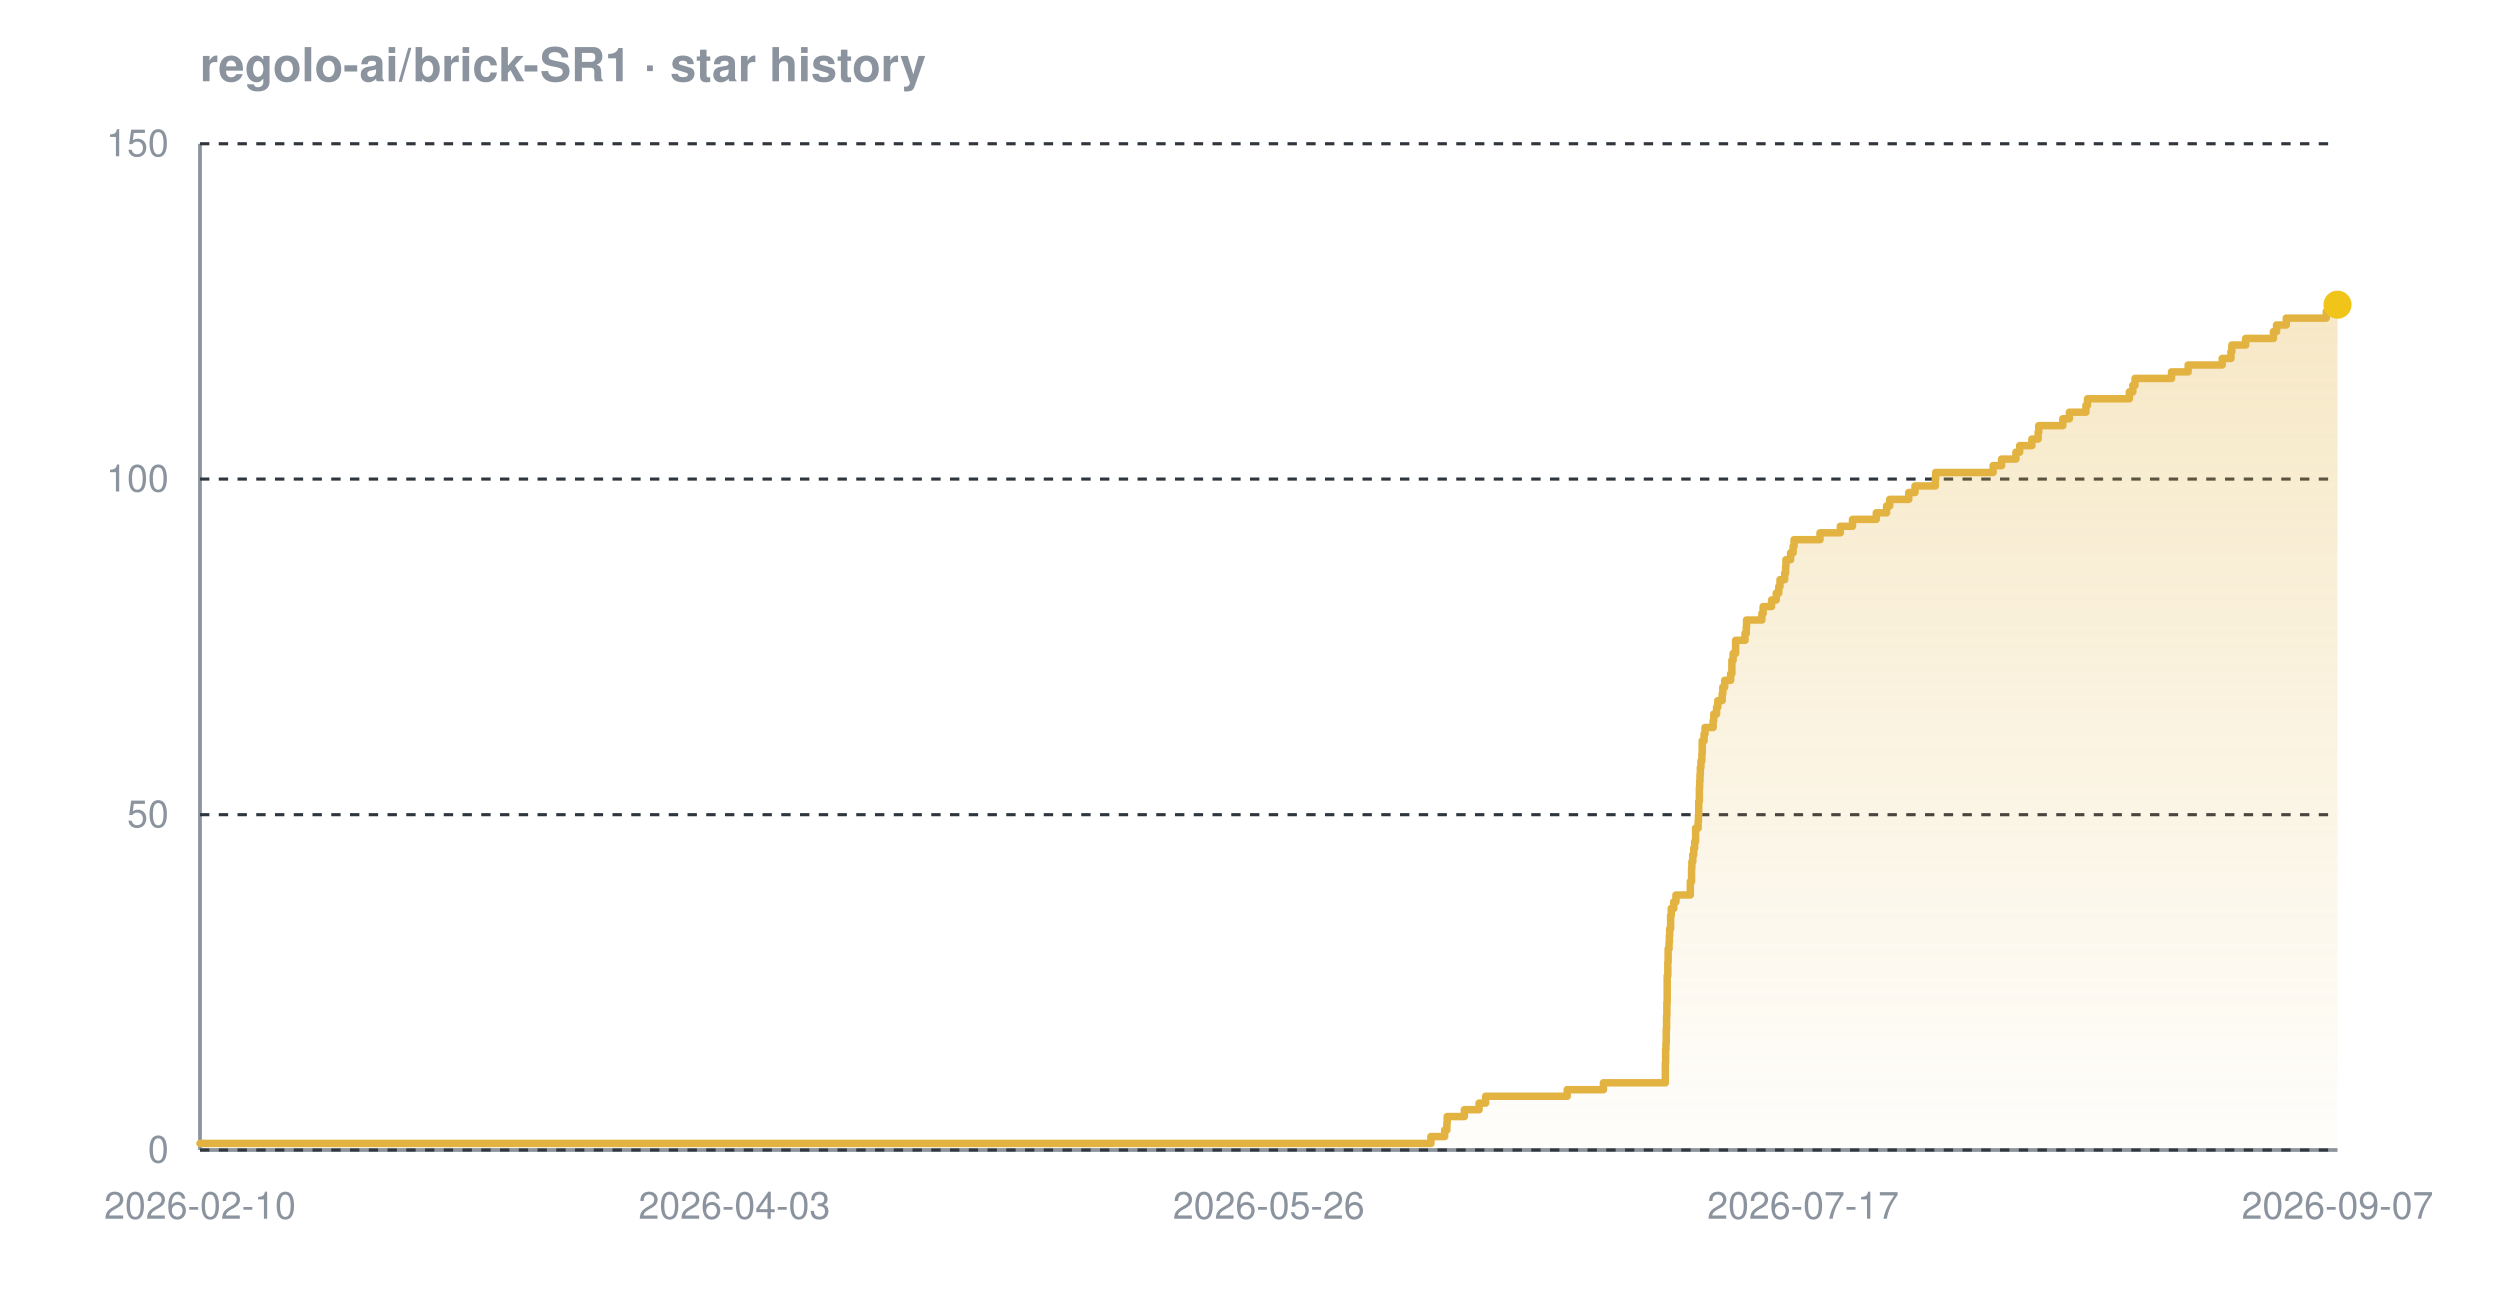
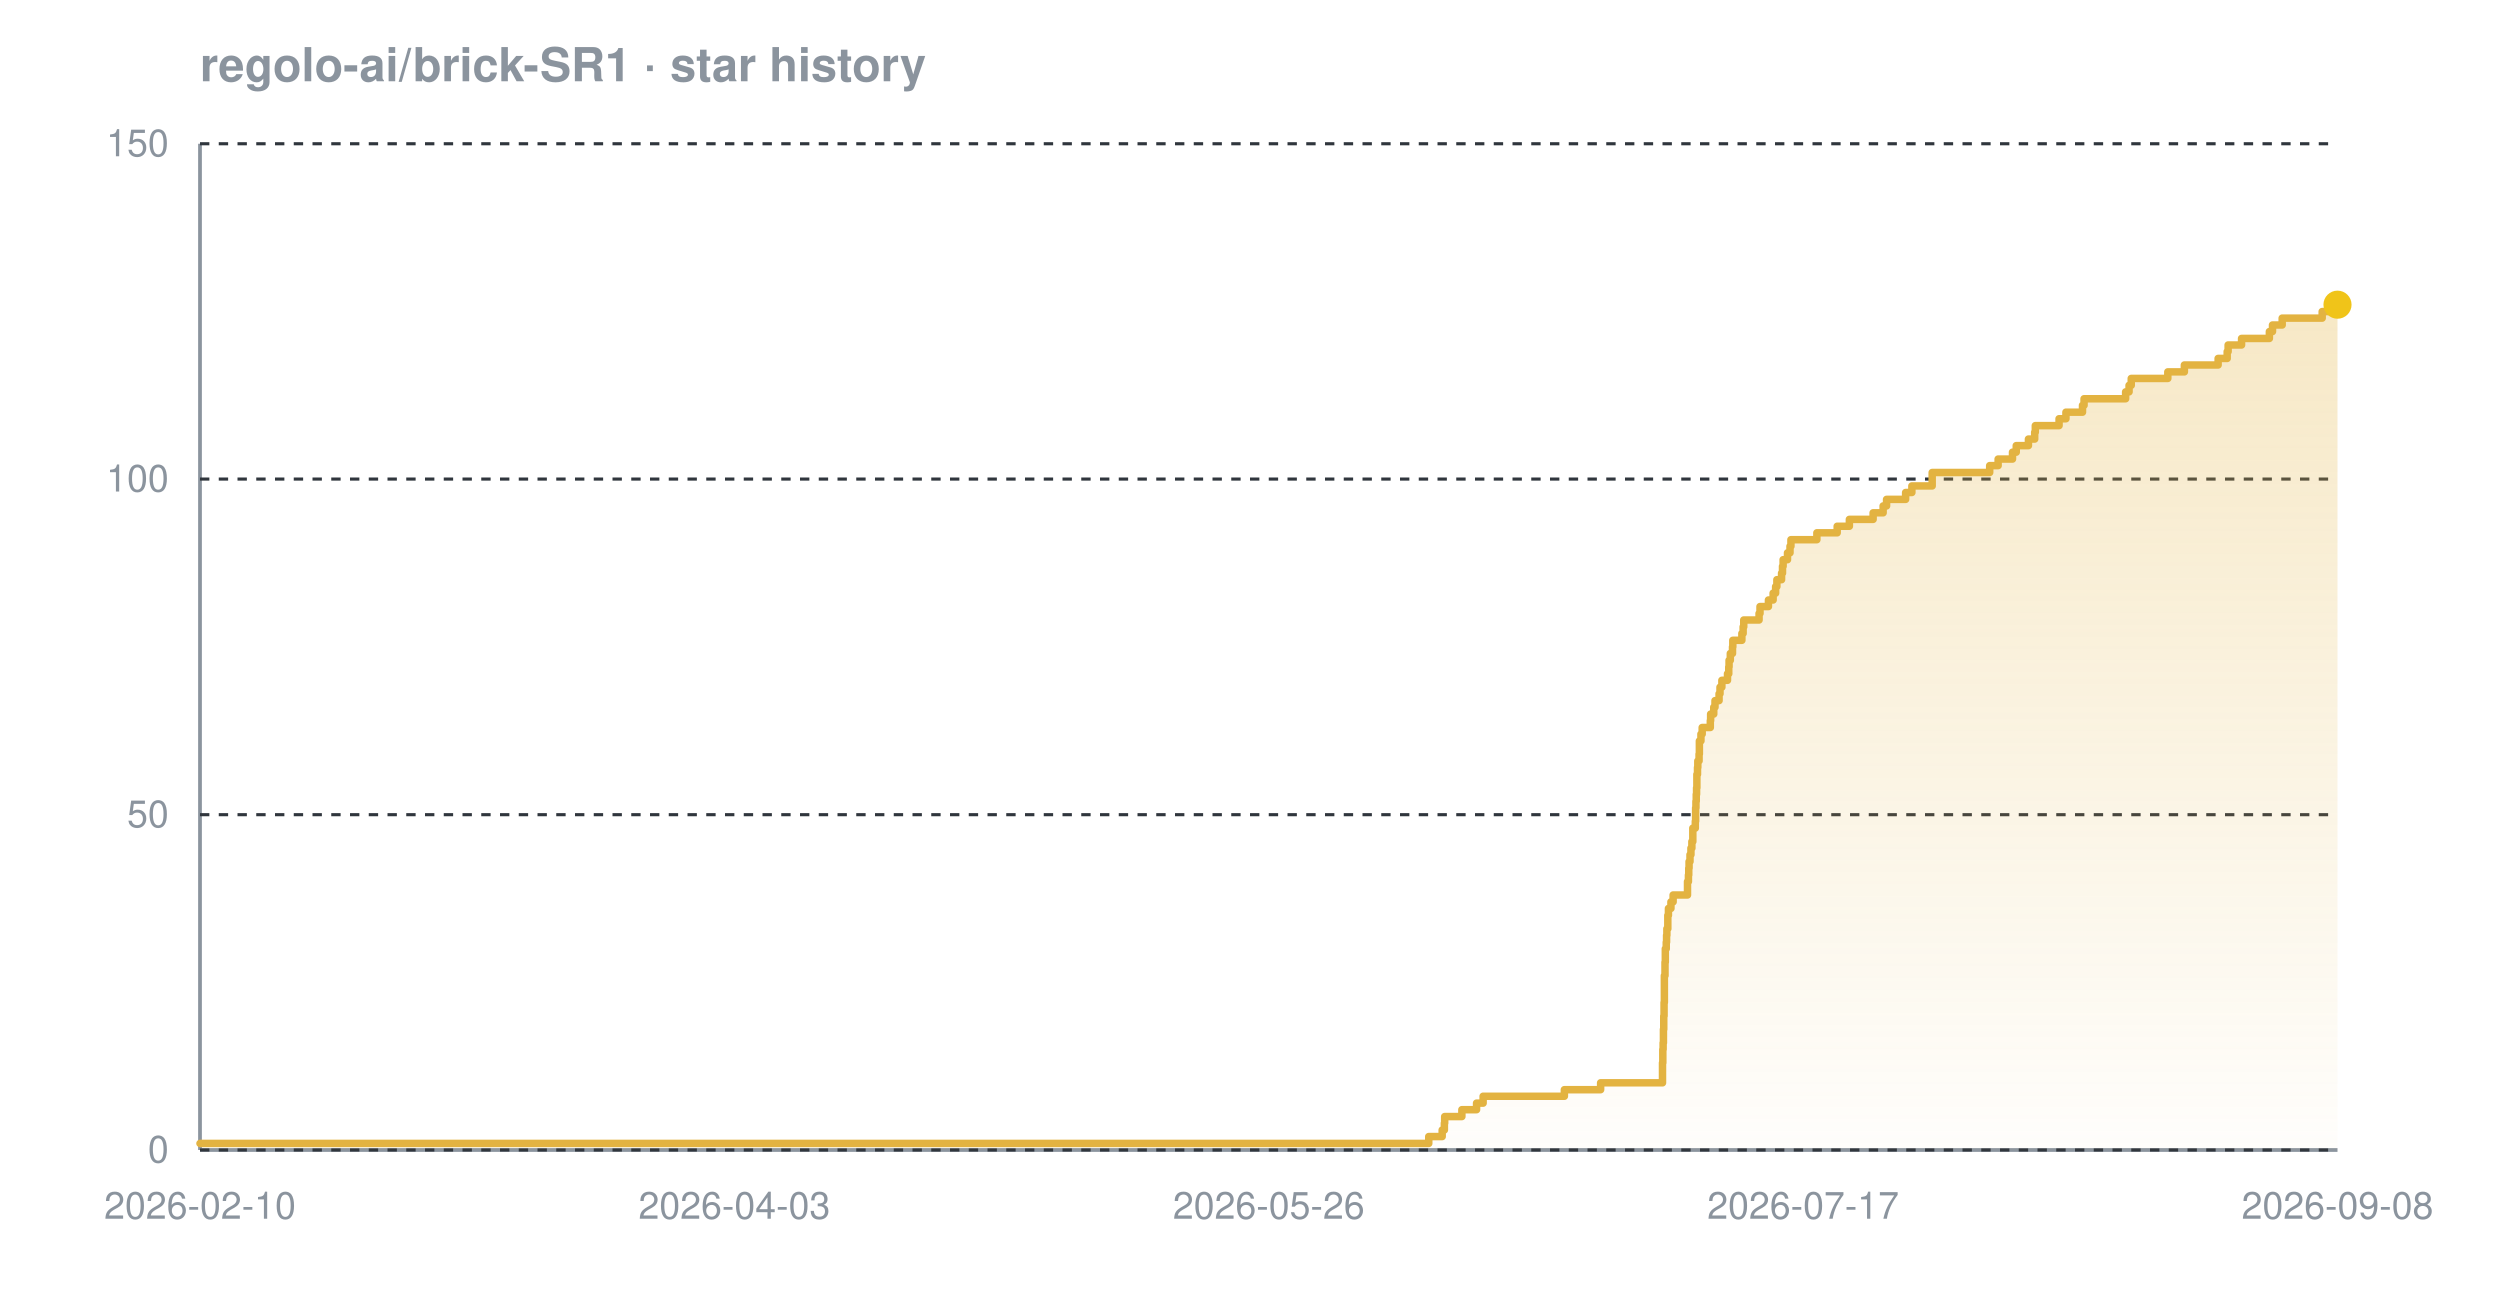
<svg xmlns="http://www.w3.org/2000/svg" width="800" height="420" viewBox="0 0 800 420" font-family="-apple-system,BlinkMacSystemFont,'Segoe UI',Helvetica,Arial,sans-serif" role="img" aria-label="Star history chart for regolo-ai/brick-SR1">
  <defs>
    <linearGradient id="grad-dark" x1="0" y1="0" x2="0" y2="1">
      <stop offset="0%" stop-color="#e3b341" stop-opacity="0.30" />
      <stop offset="100%" stop-color="#e3b341" stop-opacity="0.02" />
    </linearGradient>
  </defs>
  <text x="64" y="26" font-size="15" font-weight="600" fill="#8b949e">regolo-ai/brick-SR1 · star history</text>
  <line x1="64" y1="368" x2="748" y2="368" stroke="#8b949e" stroke-width="1.2" />
  <line x1="64" y1="46" x2="64" y2="368" stroke="#8b949e" stroke-width="1.2" />
  <line x1="64" y1="368.0" x2="748" y2="368.0" stroke="#30363d" stroke-width="1" stroke-dasharray="3 3" />
  <line x1="64" y1="260.7" x2="748" y2="260.7" stroke="#30363d" stroke-width="1" stroke-dasharray="3 3" />
  <line x1="64" y1="153.3" x2="748" y2="153.3" stroke="#30363d" stroke-width="1" stroke-dasharray="3 3" />
  <line x1="64" y1="46.0" x2="748" y2="46.0" stroke="#30363d" stroke-width="1" stroke-dasharray="3 3" />
-   <path d="M 64.0 365.9 L 457.9 365.9 L 457.9 363.7 L 462.3 363.7 L 462.3 361.6 L 463.0 361.6 L 463.0 359.4 L 463.1 359.4 L 463.1 357.3 L 468.6 357.3 L 468.6 355.1 L 473.3 355.1 L 473.3 353.0 L 475.4 353.0 L 475.4 350.8 L 501.5 350.8 L 501.5 348.7 L 513.1 348.7 L 513.1 346.5 L 532.9 346.5 L 532.9 344.4 L 532.9 344.4 L 532.9 342.2 L 532.9 342.2 L 532.9 340.1 L 533.0 340.1 L 533.0 337.9 L 533.0 337.9 L 533.0 335.8 L 533.1 335.8 L 533.1 333.7 L 533.2 333.7 L 533.2 331.5 L 533.2 331.5 L 533.2 329.4 L 533.3 329.4 L 533.3 327.2 L 533.3 327.2 L 533.3 325.1 L 533.4 325.1 L 533.4 322.9 L 533.4 322.9 L 533.4 320.8 L 533.5 320.8 L 533.5 318.6 L 533.5 318.6 L 533.5 316.5 L 533.5 316.5 L 533.5 314.3 L 533.5 314.3 L 533.5 312.2 L 533.7 312.2 L 533.7 310.0 L 533.7 310.0 L 533.7 307.9 L 533.8 307.9 L 533.8 305.7 L 533.8 305.7 L 533.8 303.6 L 534.1 303.6 L 534.1 301.5 L 534.2 301.5 L 534.2 299.3 L 534.3 299.3 L 534.3 297.2 L 534.6 297.2 L 534.6 295.0 L 534.6 295.0 L 534.6 292.9 L 534.8 292.9 L 534.8 290.7 L 535.6 290.7 L 535.6 288.6 L 536.3 288.6 L 536.3 286.4 L 540.9 286.4 L 540.9 284.3 L 540.9 284.3 L 540.9 282.1 L 541.3 282.1 L 541.3 280.0 L 541.3 280.0 L 541.3 277.8 L 541.4 277.8 L 541.4 275.7 L 541.7 275.7 L 541.7 273.5 L 542.0 273.5 L 542.0 271.4 L 542.3 271.4 L 542.3 269.3 L 542.6 269.3 L 542.6 267.1 L 542.6 267.1 L 542.6 265.0 L 543.4 265.0 L 543.4 262.8 L 543.5 262.8 L 543.5 260.7 L 543.6 260.7 L 543.6 258.5 L 543.6 258.5 L 543.6 256.4 L 543.8 256.4 L 543.8 254.2 L 543.8 254.2 L 543.8 252.1 L 543.9 252.1 L 543.9 249.9 L 544.0 249.9 L 544.0 247.8 L 544.1 247.8 L 544.1 245.6 L 544.3 245.6 L 544.3 243.5 L 544.6 243.5 L 544.6 241.3 L 544.7 241.3 L 544.7 239.2 L 544.7 239.2 L 544.7 237.1 L 545.3 237.1 L 545.3 234.9 L 545.6 234.9 L 545.6 232.8 L 548.2 232.8 L 548.2 230.6 L 548.4 230.6 L 548.4 228.5 L 549.3 228.5 L 549.3 226.3 L 549.7 226.3 L 549.7 224.2 L 551.1 224.2 L 551.1 222.0 L 551.3 222.0 L 551.3 219.9 L 551.9 219.9 L 551.9 217.7 L 553.8 217.7 L 553.8 215.6 L 554.2 215.6 L 554.2 213.4 L 554.2 213.4 L 554.2 211.3 L 554.6 211.3 L 554.6 209.1 L 555.4 209.1 L 555.4 207.0 L 555.4 207.0 L 555.4 204.9 L 558.4 204.9 L 558.4 202.7 L 558.8 202.7 L 558.8 200.6 L 558.9 200.6 L 558.9 198.4 L 563.8 198.4 L 563.8 196.3 L 564.2 196.3 L 564.2 194.1 L 566.9 194.1 L 566.9 192.0 L 568.4 192.0 L 568.4 189.8 L 569.2 189.8 L 569.2 187.7 L 569.6 187.7 L 569.6 185.5 L 571.1 185.5 L 571.1 183.4 L 571.4 183.4 L 571.4 181.2 L 571.5 181.2 L 571.5 179.1 L 573.0 179.1 L 573.0 176.9 L 573.8 176.9 L 573.8 174.8 L 574.1 174.8 L 574.1 172.7 L 582.4 172.7 L 582.4 170.5 L 588.9 170.5 L 588.9 168.4 L 592.8 168.4 L 592.8 166.2 L 600.4 166.2 L 600.4 164.1 L 603.7 164.1 L 603.7 161.9 L 604.7 161.9 L 604.7 159.8 L 610.8 159.8 L 610.8 157.6 L 612.8 157.6 L 612.8 155.5 L 619.3 155.5 L 619.3 153.3 L 619.4 153.3 L 619.4 151.2 L 637.8 151.2 L 637.8 149.0 L 640.5 149.0 L 640.5 146.9 L 645.1 146.9 L 645.1 144.7 L 646.3 144.7 L 646.3 142.6 L 650.2 142.6 L 650.2 140.5 L 652.2 140.5 L 652.2 138.3 L 652.4 138.3 L 652.4 136.2 L 660.1 136.2 L 660.1 134.0 L 662.2 134.0 L 662.2 131.9 L 667.5 131.9 L 667.5 129.7 L 668.0 129.7 L 668.0 127.6 L 681.4 127.6 L 681.4 125.4 L 682.5 125.4 L 682.5 123.3 L 683.2 123.3 L 683.2 121.1 L 694.9 121.1 L 694.9 119.0 L 700.2 119.0 L 700.2 116.8 L 711.1 116.8 L 711.1 114.7 L 713.9 114.7 L 713.9 112.5 L 714.2 112.5 L 714.2 110.4 L 718.6 110.4 L 718.6 108.3 L 727.5 108.3 L 727.5 106.1 L 728.5 106.1 L 728.5 104.0 L 731.6 104.0 L 731.6 101.8 L 744.4 101.8 L 744.4 99.7 L 747.5 99.7 L 747.5 97.5 L 748.0 97.5 L 748.0 97.5 L 748.0 368.0 L 64.0 368.0 Z" fill="url(#grad-dark)" />
-   <path d="M 64.0 365.9 L 457.9 365.9 L 457.9 363.7 L 462.3 363.7 L 462.3 361.6 L 463.0 361.6 L 463.0 359.4 L 463.1 359.4 L 463.1 357.3 L 468.6 357.3 L 468.6 355.1 L 473.3 355.1 L 473.3 353.0 L 475.4 353.0 L 475.4 350.8 L 501.5 350.8 L 501.5 348.7 L 513.1 348.7 L 513.1 346.5 L 532.9 346.5 L 532.9 344.4 L 532.9 344.4 L 532.9 342.2 L 532.9 342.2 L 532.9 340.1 L 533.0 340.1 L 533.0 337.9 L 533.0 337.9 L 533.0 335.8 L 533.1 335.8 L 533.1 333.7 L 533.2 333.7 L 533.2 331.5 L 533.2 331.5 L 533.2 329.4 L 533.3 329.4 L 533.3 327.2 L 533.3 327.2 L 533.3 325.1 L 533.4 325.1 L 533.4 322.9 L 533.4 322.9 L 533.4 320.8 L 533.5 320.8 L 533.5 318.6 L 533.5 318.6 L 533.5 316.5 L 533.5 316.5 L 533.5 314.3 L 533.5 314.3 L 533.5 312.2 L 533.7 312.2 L 533.7 310.0 L 533.7 310.0 L 533.7 307.9 L 533.8 307.9 L 533.8 305.7 L 533.8 305.7 L 533.8 303.6 L 534.1 303.6 L 534.1 301.5 L 534.2 301.5 L 534.2 299.3 L 534.3 299.3 L 534.3 297.2 L 534.6 297.2 L 534.6 295.0 L 534.6 295.0 L 534.6 292.9 L 534.8 292.9 L 534.8 290.7 L 535.6 290.7 L 535.6 288.6 L 536.3 288.6 L 536.3 286.4 L 540.9 286.4 L 540.9 284.3 L 540.9 284.3 L 540.9 282.1 L 541.3 282.1 L 541.3 280.0 L 541.3 280.0 L 541.3 277.8 L 541.4 277.8 L 541.4 275.7 L 541.7 275.7 L 541.7 273.5 L 542.0 273.5 L 542.0 271.4 L 542.3 271.4 L 542.3 269.3 L 542.6 269.3 L 542.6 267.1 L 542.6 267.1 L 542.6 265.0 L 543.4 265.0 L 543.4 262.8 L 543.5 262.8 L 543.5 260.7 L 543.6 260.7 L 543.6 258.5 L 543.6 258.5 L 543.6 256.4 L 543.8 256.4 L 543.8 254.2 L 543.8 254.2 L 543.8 252.1 L 543.9 252.1 L 543.9 249.9 L 544.0 249.9 L 544.0 247.8 L 544.1 247.8 L 544.1 245.6 L 544.3 245.6 L 544.3 243.5 L 544.6 243.5 L 544.6 241.3 L 544.7 241.3 L 544.7 239.2 L 544.7 239.2 L 544.7 237.1 L 545.3 237.1 L 545.3 234.9 L 545.6 234.9 L 545.6 232.8 L 548.2 232.8 L 548.2 230.6 L 548.4 230.6 L 548.4 228.5 L 549.3 228.5 L 549.3 226.3 L 549.7 226.3 L 549.7 224.2 L 551.1 224.2 L 551.1 222.0 L 551.3 222.0 L 551.3 219.9 L 551.9 219.9 L 551.9 217.7 L 553.8 217.7 L 553.8 215.6 L 554.2 215.6 L 554.2 213.4 L 554.2 213.4 L 554.2 211.3 L 554.6 211.3 L 554.6 209.1 L 555.4 209.1 L 555.4 207.0 L 555.4 207.0 L 555.4 204.9 L 558.4 204.9 L 558.4 202.7 L 558.8 202.7 L 558.8 200.6 L 558.9 200.6 L 558.9 198.4 L 563.8 198.4 L 563.8 196.3 L 564.2 196.3 L 564.2 194.1 L 566.9 194.1 L 566.9 192.0 L 568.4 192.0 L 568.4 189.8 L 569.2 189.8 L 569.2 187.7 L 569.6 187.7 L 569.6 185.5 L 571.1 185.5 L 571.1 183.4 L 571.4 183.4 L 571.4 181.2 L 571.5 181.2 L 571.5 179.1 L 573.0 179.1 L 573.0 176.9 L 573.8 176.9 L 573.8 174.8 L 574.1 174.8 L 574.1 172.7 L 582.4 172.7 L 582.4 170.5 L 588.9 170.5 L 588.9 168.4 L 592.8 168.4 L 592.8 166.2 L 600.4 166.2 L 600.4 164.1 L 603.7 164.1 L 603.7 161.9 L 604.7 161.9 L 604.7 159.8 L 610.8 159.8 L 610.8 157.6 L 612.8 157.6 L 612.8 155.5 L 619.3 155.5 L 619.3 153.3 L 619.4 153.3 L 619.4 151.2 L 637.8 151.2 L 637.8 149.0 L 640.5 149.0 L 640.5 146.9 L 645.1 146.9 L 645.1 144.7 L 646.3 144.7 L 646.3 142.6 L 650.2 142.6 L 650.2 140.5 L 652.2 140.5 L 652.2 138.3 L 652.4 138.3 L 652.4 136.2 L 660.1 136.2 L 660.1 134.0 L 662.2 134.0 L 662.2 131.9 L 667.5 131.9 L 667.5 129.7 L 668.0 129.7 L 668.0 127.6 L 681.4 127.6 L 681.4 125.4 L 682.5 125.4 L 682.5 123.3 L 683.2 123.3 L 683.2 121.1 L 694.9 121.1 L 694.9 119.0 L 700.2 119.0 L 700.2 116.8 L 711.1 116.8 L 711.1 114.7 L 713.9 114.7 L 713.9 112.5 L 714.2 112.5 L 714.2 110.4 L 718.6 110.4 L 718.6 108.3 L 727.5 108.3 L 727.5 106.1 L 728.5 106.1 L 728.5 104.0 L 731.6 104.0 L 731.6 101.8 L 744.4 101.8 L 744.4 99.7 L 747.5 99.7 L 747.5 97.5 L 748.0 97.5 L 748.0 97.5" fill="none" stroke="#e3b341" stroke-width="2.4" stroke-linejoin="round" stroke-linecap="round" />
+   <path d="M 64.0 365.9 L 457.2 365.9 L 457.2 363.7 L 461.5 363.7 L 461.5 361.6 L 462.2 361.6 L 462.2 359.4 L 462.3 359.4 L 462.3 357.3 L 467.8 357.3 L 467.8 355.1 L 472.5 355.1 L 472.5 353.0 L 474.6 353.0 L 474.6 350.8 L 500.6 350.8 L 500.6 348.7 L 512.2 348.7 L 512.2 346.5 L 532.0 346.5 L 532.0 344.4 L 532.0 344.4 L 532.0 342.2 L 532.0 342.2 L 532.0 340.1 L 532.1 340.1 L 532.1 337.9 L 532.1 337.9 L 532.1 335.8 L 532.2 335.8 L 532.2 333.7 L 532.3 333.7 L 532.3 331.5 L 532.3 331.5 L 532.3 329.4 L 532.4 329.4 L 532.4 327.2 L 532.4 327.2 L 532.4 325.1 L 532.5 325.1 L 532.5 322.9 L 532.5 322.9 L 532.5 320.8 L 532.6 320.8 L 532.6 318.6 L 532.6 318.6 L 532.6 316.5 L 532.6 316.5 L 532.6 314.3 L 532.6 314.3 L 532.6 312.2 L 532.8 312.2 L 532.8 310.0 L 532.8 310.0 L 532.8 307.9 L 532.9 307.9 L 532.9 305.7 L 532.9 305.7 L 532.9 303.6 L 533.2 303.6 L 533.2 301.5 L 533.3 301.5 L 533.3 299.3 L 533.4 299.3 L 533.4 297.2 L 533.7 297.2 L 533.7 295.0 L 533.7 295.0 L 533.7 292.9 L 533.9 292.9 L 533.9 290.7 L 534.7 290.7 L 534.7 288.6 L 535.4 288.6 L 535.4 286.4 L 540.0 286.4 L 540.0 284.3 L 540.0 284.3 L 540.0 282.1 L 540.3 282.1 L 540.3 280.0 L 540.4 280.0 L 540.4 277.8 L 540.5 277.8 L 540.5 275.7 L 540.8 275.7 L 540.8 273.5 L 541.1 273.5 L 541.1 271.4 L 541.4 271.4 L 541.4 269.3 L 541.7 269.3 L 541.7 267.1 L 541.7 267.1 L 541.7 265.0 L 542.5 265.0 L 542.5 262.8 L 542.6 262.8 L 542.6 260.7 L 542.6 260.7 L 542.6 258.5 L 542.7 258.5 L 542.7 256.4 L 542.8 256.4 L 542.8 254.2 L 542.9 254.2 L 542.9 252.1 L 543.0 252.1 L 543.0 249.9 L 543.0 249.9 L 543.0 247.8 L 543.2 247.8 L 543.2 245.6 L 543.3 245.6 L 543.3 243.5 L 543.7 243.5 L 543.7 241.3 L 543.8 241.3 L 543.8 239.2 L 543.8 239.2 L 543.8 237.1 L 544.3 237.1 L 544.3 234.9 L 544.7 234.9 L 544.7 232.8 L 547.3 232.8 L 547.3 230.6 L 547.4 230.6 L 547.4 228.5 L 548.4 228.5 L 548.4 226.3 L 548.8 226.3 L 548.8 224.2 L 550.1 224.2 L 550.1 222.0 L 550.4 222.0 L 550.4 219.9 L 551.0 219.9 L 551.0 217.7 L 552.8 217.7 L 552.8 215.6 L 553.2 215.6 L 553.2 213.4 L 553.3 213.4 L 553.3 211.3 L 553.7 211.3 L 553.7 209.1 L 554.4 209.1 L 554.4 207.0 L 554.5 207.0 L 554.5 204.9 L 557.4 204.9 L 557.4 202.7 L 557.8 202.7 L 557.8 200.6 L 558.0 200.6 L 558.0 198.4 L 562.9 198.4 L 562.9 196.3 L 563.2 196.3 L 563.2 194.1 L 565.9 194.1 L 565.9 192.0 L 567.4 192.0 L 567.4 189.8 L 568.2 189.8 L 568.2 187.7 L 568.6 187.7 L 568.6 185.5 L 570.1 185.5 L 570.1 183.4 L 570.4 183.4 L 570.4 181.2 L 570.6 181.2 L 570.6 179.1 L 572.0 179.1 L 572.0 176.9 L 572.8 176.9 L 572.8 174.8 L 573.1 174.8 L 573.1 172.7 L 581.4 172.7 L 581.4 170.5 L 587.9 170.5 L 587.9 168.4 L 591.8 168.4 L 591.8 166.2 L 599.4 166.2 L 599.4 164.1 L 602.6 164.1 L 602.6 161.9 L 603.7 161.9 L 603.7 159.8 L 609.8 159.8 L 609.8 157.6 L 611.8 157.6 L 611.8 155.5 L 618.3 155.5 L 618.3 153.3 L 618.3 153.3 L 618.3 151.2 L 636.7 151.2 L 636.7 149.0 L 639.4 149.0 L 639.4 146.9 L 644.0 146.9 L 644.0 144.7 L 645.2 144.7 L 645.2 142.6 L 649.1 142.6 L 649.1 140.5 L 651.1 140.5 L 651.1 138.3 L 651.3 138.3 L 651.3 136.2 L 658.9 136.2 L 658.9 134.0 L 661.1 134.0 L 661.1 131.9 L 666.4 131.9 L 666.4 129.7 L 666.9 129.7 L 666.9 127.6 L 680.2 127.6 L 680.2 125.4 L 681.3 125.4 L 681.3 123.3 L 682.0 123.3 L 682.0 121.1 L 693.7 121.1 L 693.7 119.0 L 699.0 119.0 L 699.0 116.8 L 709.8 116.8 L 709.8 114.7 L 712.7 114.7 L 712.7 112.5 L 713.0 112.5 L 713.0 110.4 L 717.3 110.4 L 717.3 108.3 L 726.2 108.3 L 726.2 106.1 L 727.2 106.1 L 727.2 104.0 L 730.3 104.0 L 730.3 101.8 L 743.1 101.8 L 743.1 99.7 L 746.2 99.7 L 746.2 97.5 L 748.0 97.5 L 748.0 97.5 L 748.0 368.0 L 64.0 368.0 Z" fill="url(#grad-dark)" />
+   <path d="M 64.0 365.9 L 457.2 365.9 L 457.2 363.7 L 461.5 363.7 L 461.5 361.6 L 462.2 361.6 L 462.2 359.4 L 462.3 359.4 L 462.3 357.3 L 467.8 357.3 L 467.8 355.1 L 472.5 355.1 L 472.5 353.0 L 474.6 353.0 L 474.6 350.8 L 500.6 350.8 L 500.6 348.7 L 512.2 348.7 L 512.2 346.5 L 532.0 346.5 L 532.0 344.4 L 532.0 344.4 L 532.0 342.2 L 532.0 342.2 L 532.0 340.1 L 532.1 340.1 L 532.1 337.9 L 532.1 337.9 L 532.1 335.8 L 532.2 335.8 L 532.2 333.7 L 532.3 333.7 L 532.3 331.5 L 532.3 331.5 L 532.3 329.4 L 532.4 329.4 L 532.4 327.2 L 532.4 327.2 L 532.4 325.1 L 532.5 325.1 L 532.5 322.9 L 532.5 322.9 L 532.5 320.8 L 532.6 320.8 L 532.6 318.6 L 532.6 318.6 L 532.6 316.5 L 532.6 316.5 L 532.6 314.3 L 532.6 314.3 L 532.6 312.2 L 532.8 312.2 L 532.8 310.0 L 532.8 310.0 L 532.8 307.9 L 532.9 307.9 L 532.9 305.7 L 532.9 305.7 L 532.9 303.6 L 533.2 303.6 L 533.2 301.5 L 533.3 301.5 L 533.3 299.3 L 533.4 299.3 L 533.4 297.2 L 533.7 297.2 L 533.7 295.0 L 533.7 295.0 L 533.7 292.9 L 533.9 292.9 L 533.9 290.7 L 534.7 290.7 L 534.7 288.6 L 535.4 288.6 L 535.4 286.4 L 540.0 286.4 L 540.0 284.3 L 540.0 284.3 L 540.0 282.1 L 540.3 282.1 L 540.3 280.0 L 540.4 280.0 L 540.4 277.8 L 540.5 277.8 L 540.5 275.7 L 540.8 275.7 L 540.8 273.5 L 541.1 273.5 L 541.1 271.4 L 541.4 271.4 L 541.4 269.3 L 541.7 269.3 L 541.7 267.1 L 541.7 267.1 L 541.7 265.0 L 542.5 265.0 L 542.5 262.8 L 542.6 262.8 L 542.6 260.7 L 542.6 260.7 L 542.6 258.5 L 542.7 258.5 L 542.7 256.4 L 542.8 256.4 L 542.8 254.2 L 542.9 254.2 L 542.9 252.1 L 543.0 252.1 L 543.0 249.9 L 543.0 249.9 L 543.0 247.8 L 543.2 247.8 L 543.2 245.6 L 543.3 245.6 L 543.3 243.5 L 543.7 243.5 L 543.7 241.3 L 543.8 241.3 L 543.8 239.2 L 543.8 239.2 L 543.8 237.1 L 544.3 237.1 L 544.3 234.9 L 544.7 234.9 L 544.7 232.8 L 547.3 232.8 L 547.3 230.6 L 547.4 230.6 L 547.4 228.5 L 548.4 228.5 L 548.4 226.3 L 548.8 226.3 L 548.8 224.2 L 550.1 224.2 L 550.1 222.0 L 550.4 222.0 L 550.4 219.9 L 551.0 219.9 L 551.0 217.7 L 552.8 217.7 L 552.8 215.6 L 553.2 215.6 L 553.2 213.4 L 553.3 213.4 L 553.3 211.3 L 553.7 211.3 L 553.7 209.1 L 554.4 209.1 L 554.4 207.0 L 554.5 207.0 L 554.5 204.9 L 557.4 204.9 L 557.4 202.7 L 557.8 202.7 L 557.8 200.6 L 558.0 200.6 L 558.0 198.4 L 562.9 198.4 L 562.9 196.3 L 563.2 196.3 L 563.2 194.1 L 565.9 194.1 L 565.9 192.0 L 567.4 192.0 L 567.4 189.8 L 568.2 189.8 L 568.2 187.7 L 568.6 187.7 L 568.6 185.5 L 570.1 185.5 L 570.1 183.4 L 570.4 183.4 L 570.4 181.2 L 570.6 181.2 L 570.6 179.1 L 572.0 179.1 L 572.0 176.9 L 572.8 176.9 L 572.8 174.8 L 573.1 174.8 L 573.1 172.7 L 581.4 172.7 L 581.4 170.5 L 587.9 170.5 L 587.9 168.4 L 591.8 168.4 L 591.8 166.2 L 599.4 166.2 L 599.4 164.1 L 602.6 164.1 L 602.6 161.9 L 603.7 161.9 L 603.7 159.8 L 609.8 159.8 L 609.8 157.6 L 611.8 157.6 L 611.8 155.5 L 618.3 155.5 L 618.3 153.3 L 618.3 153.3 L 618.3 151.2 L 636.7 151.2 L 636.7 149.0 L 639.4 149.0 L 639.4 146.9 L 644.0 146.9 L 644.0 144.7 L 645.2 144.7 L 645.2 142.6 L 649.1 142.6 L 649.1 140.5 L 651.1 140.5 L 651.1 138.3 L 651.3 138.3 L 651.3 136.2 L 658.9 136.2 L 658.9 134.0 L 661.1 134.0 L 661.1 131.9 L 666.4 131.9 L 666.4 129.7 L 666.9 129.7 L 666.9 127.6 L 680.2 127.6 L 680.2 125.4 L 681.3 125.4 L 681.3 123.3 L 682.0 123.3 L 682.0 121.1 L 693.7 121.1 L 693.7 119.0 L 699.0 119.0 L 699.0 116.8 L 709.8 116.8 L 709.8 114.7 L 712.7 114.7 L 712.7 112.5 L 713.0 112.5 L 713.0 110.4 L 717.3 110.4 L 717.3 108.3 L 726.2 108.3 L 726.2 106.1 L 727.2 106.1 L 727.2 104.0 L 730.3 104.0 L 730.3 101.8 L 743.1 101.8 L 743.1 99.7 L 746.2 99.7 L 746.2 97.5 L 748.0 97.5 L 748.0 97.5" fill="none" stroke="#e3b341" stroke-width="2.4" stroke-linejoin="round" stroke-linecap="round" />
  <circle cx="748.0" cy="97.5" r="4.5" fill="#f0c419" />
  <text x="54" y="372.0" text-anchor="end" font-size="12" fill="#8b949e">0</text>
  <text x="54" y="264.7" text-anchor="end" font-size="12" fill="#8b949e">50</text>
  <text x="54" y="157.3" text-anchor="end" font-size="12" fill="#8b949e">100</text>
  <text x="54" y="50.0" text-anchor="end" font-size="12" fill="#8b949e">150</text>
  <text x="64.0" y="390" text-anchor="middle" font-size="12" fill="#8b949e">2026-02-10</text>
  <text x="235.0" y="390" text-anchor="middle" font-size="12" fill="#8b949e">2026-04-03</text>
  <text x="406.0" y="390" text-anchor="middle" font-size="12" fill="#8b949e">2026-05-26</text>
  <text x="577.0" y="390" text-anchor="middle" font-size="12" fill="#8b949e">2026-07-17</text>
-   <text x="748.0" y="390" text-anchor="middle" font-size="12" fill="#8b949e">2026-09-07</text>
+   <text x="748.0" y="390" text-anchor="middle" font-size="12" fill="#8b949e">2026-09-08</text>
</svg>
